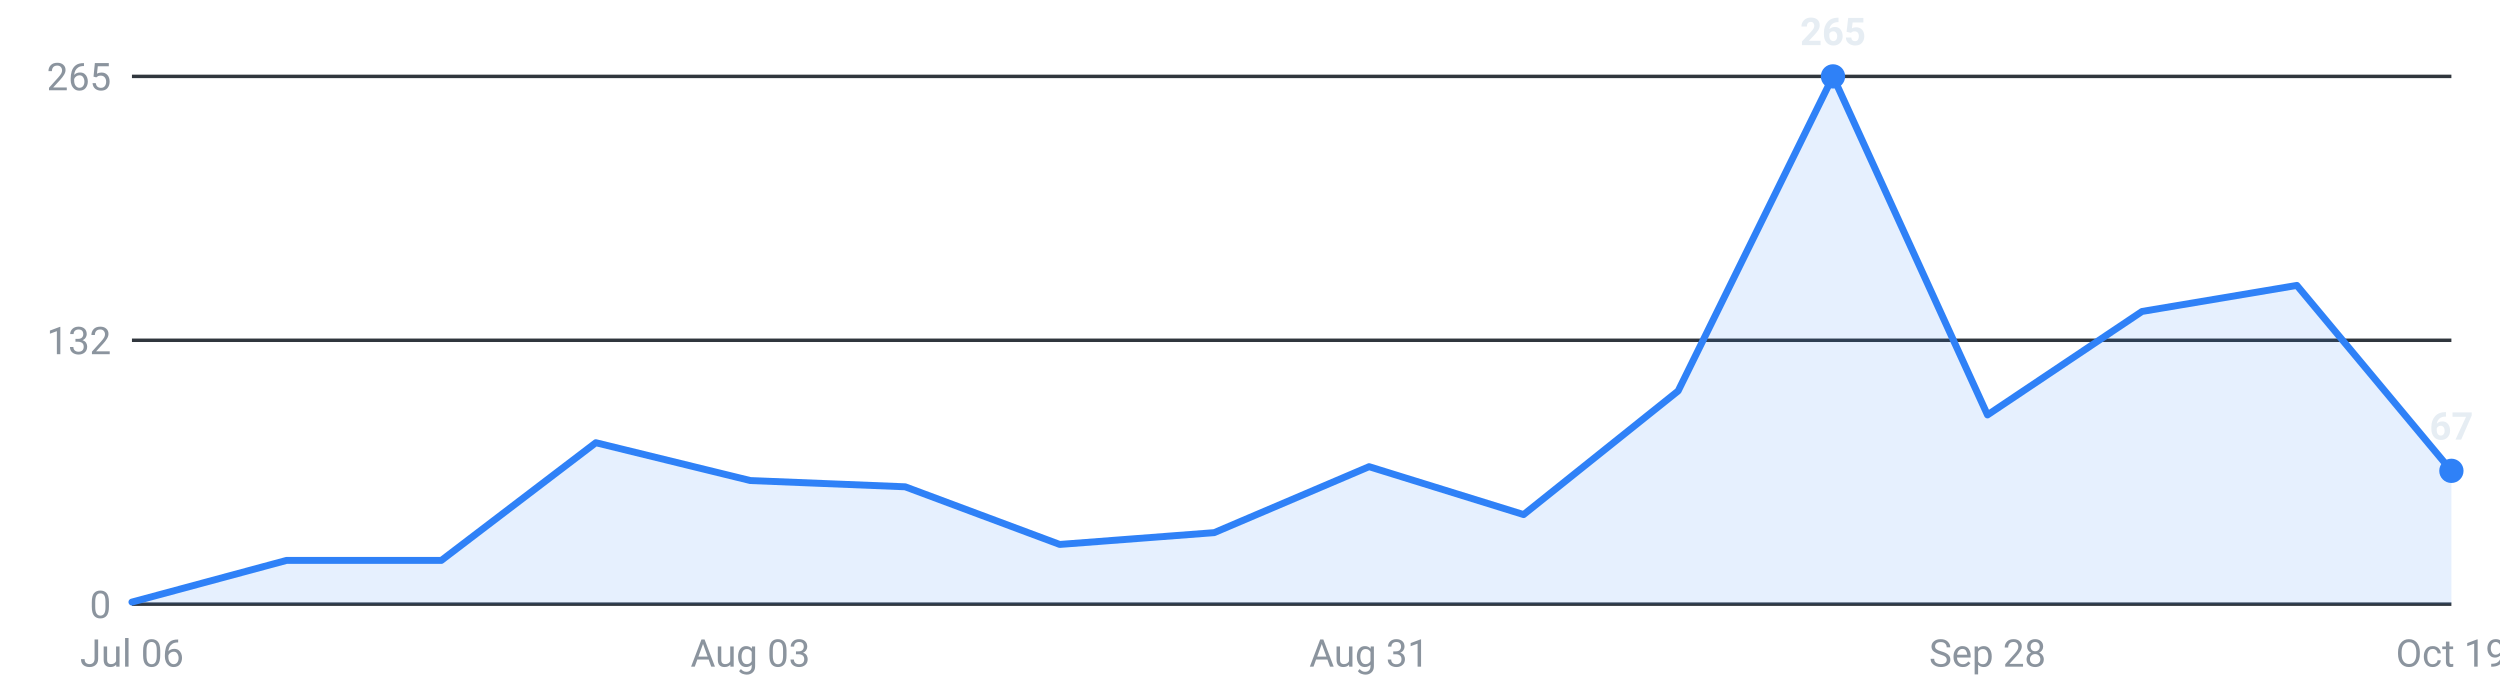
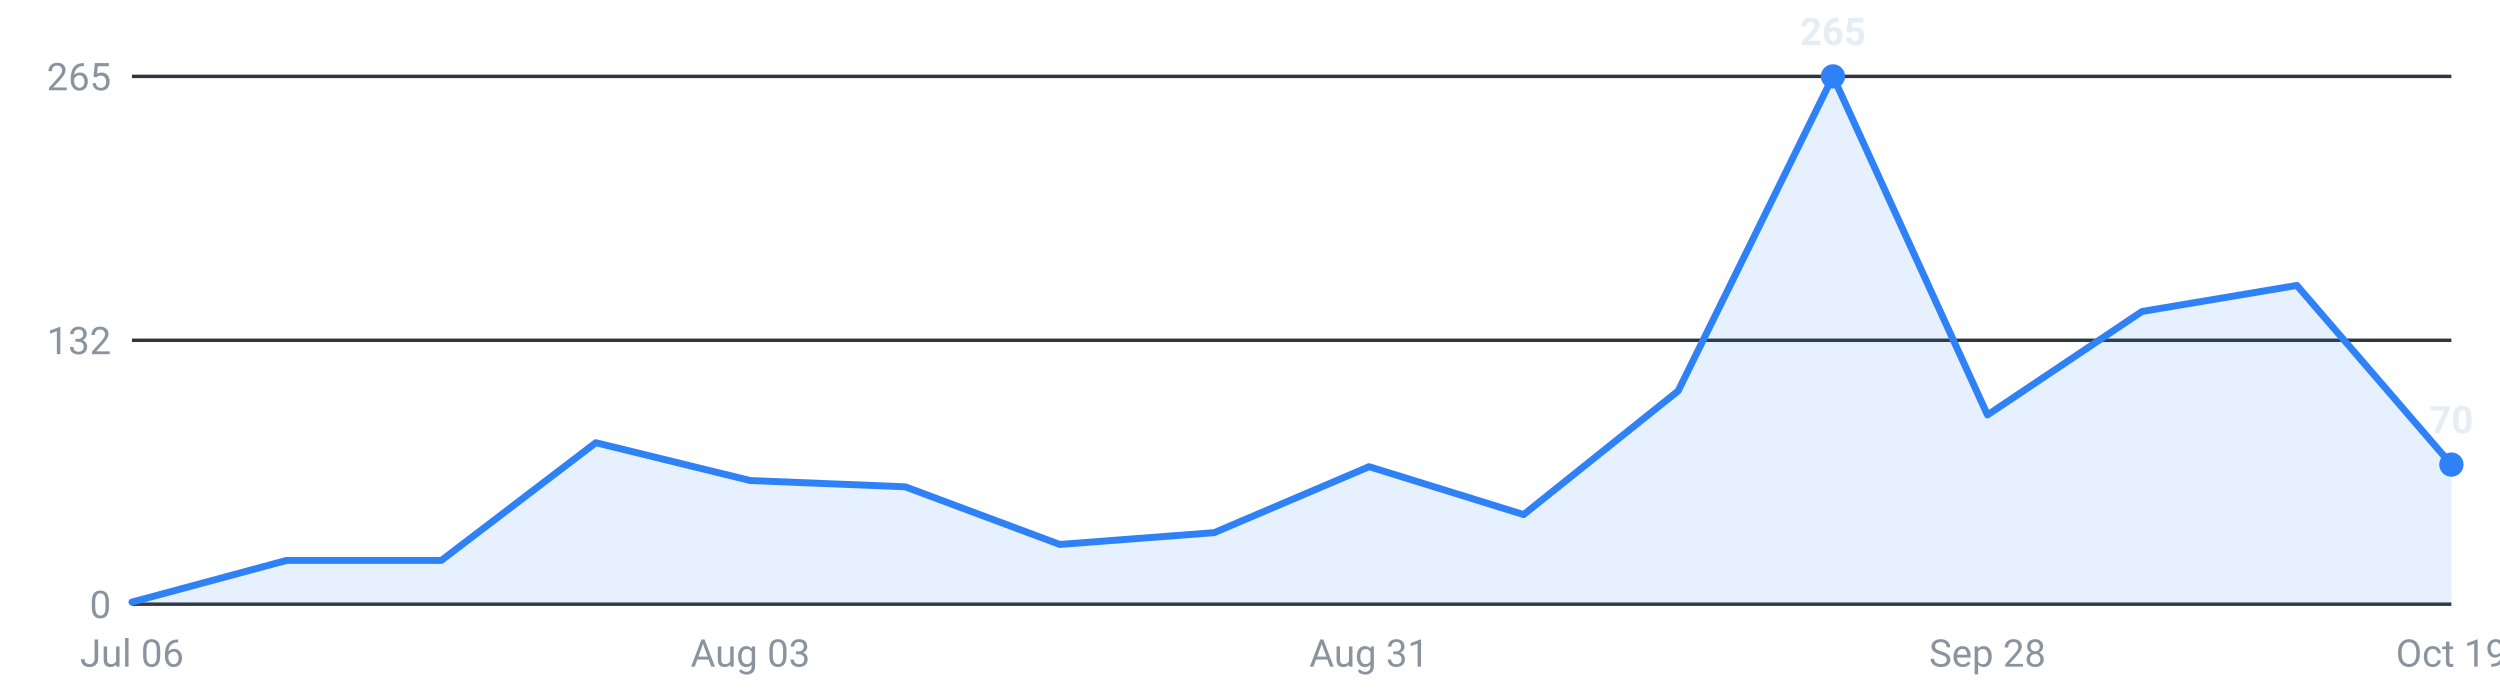
<svg xmlns="http://www.w3.org/2000/svg" viewBox="0 0 720 200" width="720" height="200" role="img" aria-label="Roles posted per week, last 16 weeks">
  <g font-family="-apple-system,Segoe UI,Roboto,sans-serif" font-size="11">
    <line x1="38" y1="174.0" x2="706" y2="174.0" stroke="#30363d" stroke-width="1" />
    <text x="32" y="178.0" text-anchor="end" fill="#8b949e">0</text>
    <line x1="38" y1="98.0" x2="706" y2="98.0" stroke="#30363d" stroke-width="1" />
    <text x="32" y="102.0" text-anchor="end" fill="#8b949e">132</text>
    <line x1="38" y1="22.0" x2="706" y2="22.0" stroke="#30363d" stroke-width="1" />
    <text x="32" y="26.0" text-anchor="end" fill="#8b949e">265</text>
-     <path d="M38.0,174 L38.0,173.4 L82.5,161.4 L127.1,161.4 L171.6,127.5 L216.1,138.4 L260.7,140.2 L305.2,156.8 L349.7,153.4 L394.3,134.4 L438.8,148.2 L483.3,112.6 L527.9,22.0 L572.4,119.5 L616.9,89.7 L661.5,82.2 L706.0,135.6 L706.0,174 Z" fill="#2f81f7" fill-opacity="0.12" />
-     <polyline points="38.0,173.4 82.5,161.4 127.1,161.4 171.6,127.5 216.1,138.4 260.7,140.2 305.2,156.8 349.7,153.4 394.3,134.4 438.8,148.2 483.3,112.6 527.9,22.0 572.4,119.5 616.9,89.7 661.5,82.2 706.0,135.6" fill="none" stroke="#2f81f7" stroke-width="2" stroke-linejoin="round" stroke-linecap="round" />
+     <path d="M38.0,174 L38.0,173.4 L82.5,161.4 L127.1,161.4 L171.6,127.5 L216.1,138.4 L260.7,140.2 L305.2,156.8 L349.7,153.4 L394.3,134.4 L438.8,148.2 L483.3,112.6 L527.9,22.0 L572.4,119.5 L616.9,89.7 L661.5,82.2 L706.0,133.8 L706.0,174 Z" fill="#2f81f7" fill-opacity="0.12" />
+     <polyline points="38.0,173.4 82.5,161.4 127.1,161.4 171.6,127.5 216.1,138.4 260.7,140.2 305.2,156.8 349.7,153.4 394.3,134.4 438.8,148.2 483.3,112.6 527.9,22.0 572.4,119.5 616.9,89.7 661.5,82.2 706.0,133.8" fill="none" stroke="#2f81f7" stroke-width="2" stroke-linejoin="round" stroke-linecap="round" />
    <circle cx="527.9" cy="22.0" r="3.5" fill="#2f81f7" />
    <text x="527.9" y="13.0" text-anchor="middle" fill="#e6edf3" font-weight="600">265</text>
-     <circle cx="706.0" cy="135.6" r="3.5" fill="#2f81f7" />
-     <text x="706.0" y="126.6" text-anchor="middle" fill="#e6edf3" font-weight="600">67</text>
+     <circle cx="706.0" cy="133.8" r="3.5" fill="#2f81f7" />
+     <text x="706.0" y="124.8" text-anchor="middle" fill="#e6edf3" font-weight="600">70</text>
    <text x="38.0" y="192" text-anchor="middle" fill="#8b949e">Jul 06</text>
    <text x="216.1" y="192" text-anchor="middle" fill="#8b949e">Aug 03</text>
    <text x="394.3" y="192" text-anchor="middle" fill="#8b949e">Aug 31</text>
    <text x="572.4" y="192" text-anchor="middle" fill="#8b949e">Sep 28</text>
    <text x="706.0" y="192" text-anchor="middle" fill="#8b949e">Oct 19</text>
  </g>
</svg>
